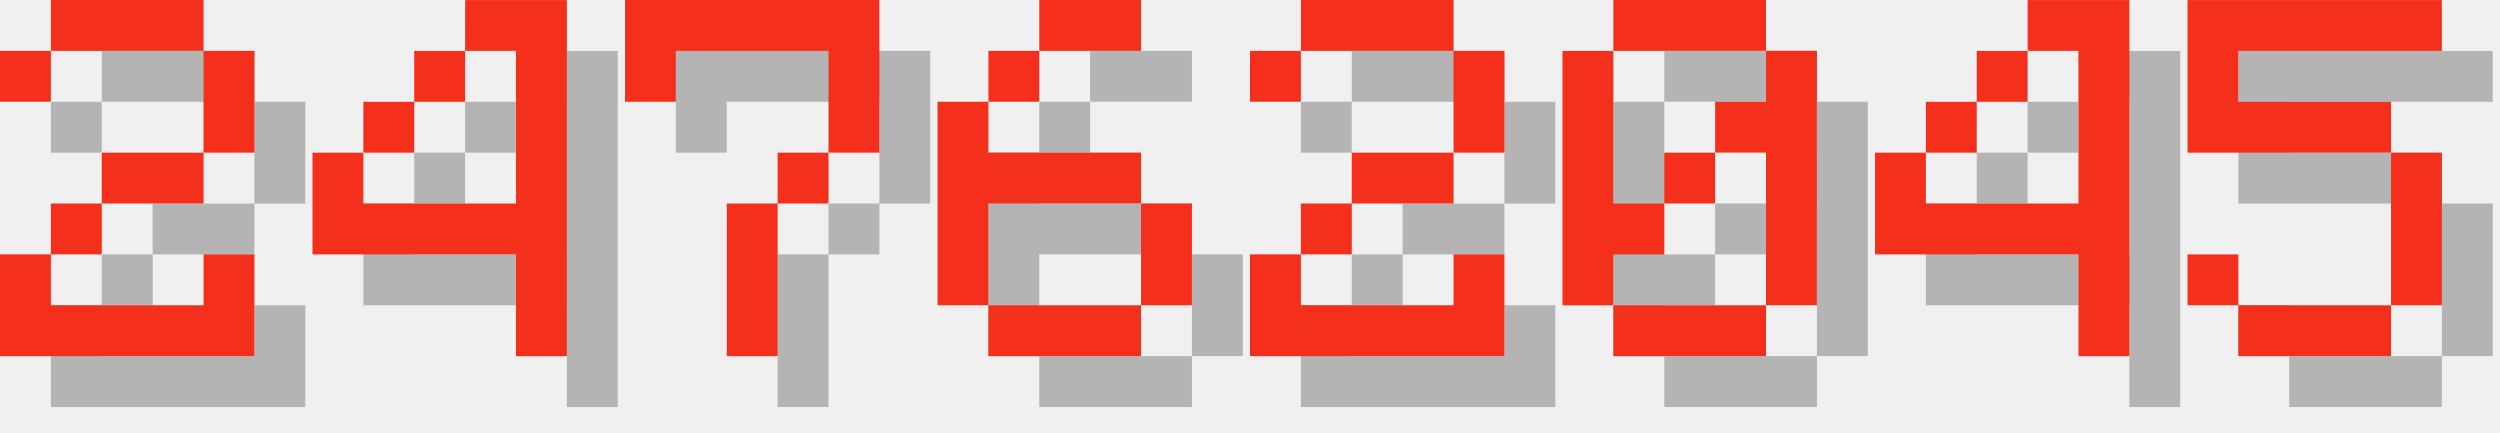
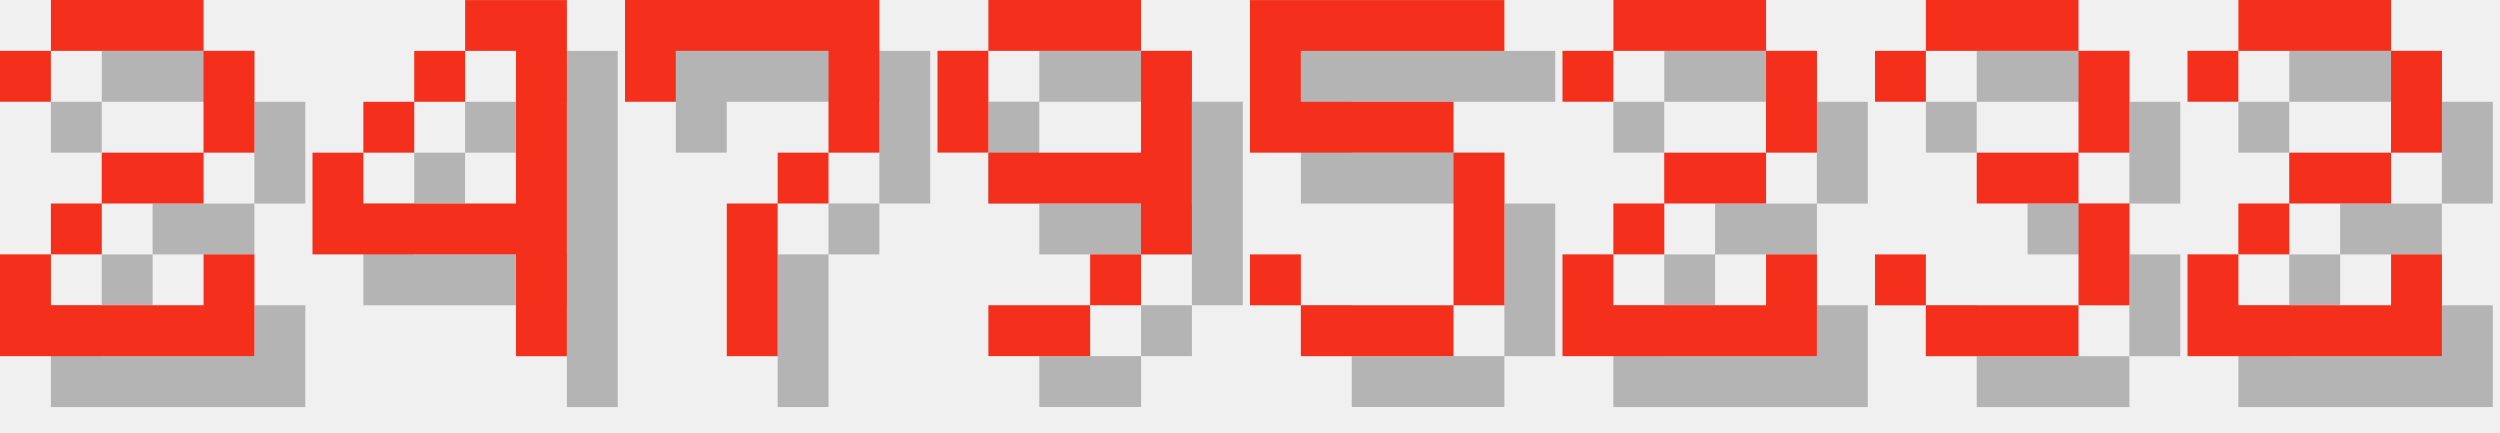
<svg xmlns="http://www.w3.org/2000/svg" version="1.1" width="208.0" height="36">
  <style>
        .text-foreground {
            fill: #F4301C;
        }
        .text-shadow {
            fill: #000000;
            fill-opacity: 0.25;
        }
    </style>
  <g class="digit" id="digit_2" transform="translate(0.0, 0), scale(4)">
    <path id="digit_2_shadow" class="text-shadow" d="m1.058 2.117v1.058h1.058v-1.058h3.175v2.117h-2.117v1.058h-1.058v1.058h-1.058v2.117h5.292v-2.117h-1.058v1.058h-3.175v-1.058h1.058v-1.058h2.117v-1.058h1.058v-2.117h-1.058v-1.058h-3.175v1.058h-1.058z" fill-opacity=".5" style="paint-order:stroke fill markers" />
    <path id="digit_2_fg" class="text-foreground" d="m0 1.058v1.058h1.058v-1.058h3.175v2.117h-2.117v1.058h-1.058v1.058h-1.058v2.117h5.292v-2.117h-1.058v1.058h-3.175v-1.058h1.058v-1.058h2.117v-1.058h1.058v-2.117h-1.058v-1.058h-3.175v1.058h-1.058z" fill="#fff" style="paint-order:stroke fill markers" />
  </g>
  <g class="digit" id="digit_4" transform="translate(26.0, 0), scale(4)">
    <path id="digit_4_shadow" class="text-shadow" d="m4.233 1.058v1.058h1.058v3.175h-3.175v-1.058h-1.058v2.117h4.233v2.117h1.058v-7.408h-2.117zm-2.117 3.175h1.058v-1.058h-1.058v1.058zm1.058-1.058h1.058v-1.058h-1.058v1.058z" fill-opacity=".5" style="paint-order:stroke fill markers" />
    <path id="digit_4_fg" class="text-foreground" d="m3.175 0v1.058h1.058v3.175h-3.175v-1.058h-1.058v2.117h4.233v2.117h1.058v-7.408h-2.117zm-2.117 3.175h1.058v-1.058h-1.058v1.058zm1.058-1.058h1.058v-1.058h-1.058v1.058z" fill="#fff" style="paint-order:stroke fill markers" />
  </g>
  <g class="digit" id="digit_7" transform="translate(52.0, 0), scale(4)">
    <path id="digit_7_shadow" class="text-shadow" d="m1.058 1.058 2e-6 2.117h1.058v-1.058h3.175v1.058l2e-7 1.058h-1.058v1.058h-1.058l4e-7 3.175 1.058 1e-7v-3.175h1.058v-1.058h1.058l5e-7 -1.058v-2.117z" fill-opacity=".5" style="paint-order:stroke fill markers" />
    <path id="digit_7_fg" class="text-foreground" d="m0 0 2e-6 2.117h1.058v-1.058h3.175v1.058l2e-7 1.058h-1.058v1.058h-1.058l4e-7 3.175 1.058 1e-7v-3.175h1.058v-1.058h1.058l5e-7 -1.058v-2.117z" fill="#fff" style="paint-order:stroke fill markers" />
  </g>
-   <g class="digit" id="digit_6" transform="translate(78.0, 0), scale(4)">
-     <path id="digit_6_shadow" class="text-shadow" d="m3.175 1.058v1.058h2.117v-1.058h-2.117zm0 1.058h-1.058v1.058h1.058v-1.058zm-1.058 1.058h-1.058v4.233h1.058v-2.117h3.175v-1.058h-3.175v-1.058zm3.175 2.117v2.117h1.058v-2.117h-1.058zm0 2.117h-3.175v1.058h3.175v-1.058z" fill-opacity=".5" style="paint-order:stroke fill markers" />
-     <path id="digit_6_fg" class="text-foreground" d="m2.117 0v1.058h2.117v-1.058h-2.117zm0 1.058h-1.058v1.058h1.058v-1.058zm-1.058 1.058h-1.058v4.233h1.058v-2.117h3.175v-1.058h-3.175v-1.058zm3.175 2.117v2.117h1.058v-2.117h-1.058zm0 2.117h-3.175v1.058h3.175v-1.058z" fill="#fff" style="paint-order:stroke fill markers" />
+   <g class="digit" id="digit_9" transform="translate(78.0, 0), scale(4)">
+     <path id="digit_9_shadow" class="text-shadow" d="m2.117 1.058v1.058h3.175v-1.058h-3.175zm3.175 1.058v2.117h-3.175v1.058h3.175v1.058h1.058v-4.233h-1.058zm0 4.233h-1.058v1.058h1.058v-1.058zm-1.058 1.058h-2.117v1.058h2.117v-1.058zm-2.117-3.175v-2.117h-1.058v2.117h1.058z" fill-opacity=".5" style="paint-order:stroke fill markers" />
+     <path id="digit_9_fg" class="text-foreground" d="m1.058 0v1.058h3.175v-1.058h-3.175zm3.175 1.058v2.117h-3.175v1.058h3.175v1.058h1.058v-4.233h-1.058zm0 4.233h-1.058v1.058h1.058v-1.058zm-1.058 1.058h-2.117v1.058h2.117v-1.058zm-2.117-3.175v-2.117h-1.058v2.117h1.058z" fill="#fff" style="paint-order:stroke fill markers" />
  </g>
-   <g class="digit" id="digit_2" transform="translate(104.0, 0), scale(4)">
+   <g class="digit" id="digit_5" transform="translate(104.0, 0), scale(4)">
+     <path id="digit_5_shadow" class="text-shadow" d="m1.058 1.058v3.175h4.233v3.175h-3.175v-1.058h-1.058v1.058h1.058v1.058h3.175v-1.058h1.058v-3.175h-1.058v-1.058h-3.175v-1.058h4.233v-1.058h-5.292z" fill-opacity=".5" style="paint-order:stroke fill markers" />
+     <path id="digit_5_fg" class="text-foreground" d="m0 0v3.175h4.233v3.175h-3.175v-1.058h-1.058v1.058h1.058v1.058h3.175v-1.058h1.058v-3.175h-1.058v-1.058h-3.175v-1.058h4.233v-1.058h-5.292z" fill="#fff" style="paint-order:stroke fill markers" />
+   </g>
+   <g class="digit" id="digit_2" transform="translate(130.0, 0), scale(4)">
    <path id="digit_2_shadow" class="text-shadow" d="m1.058 2.117v1.058h1.058v-1.058h3.175v2.117h-2.117v1.058h-1.058v1.058h-1.058v2.117h5.292v-2.117h-1.058v1.058h-3.175v-1.058h1.058v-1.058h2.117v-1.058h1.058v-2.117h-1.058v-1.058h-3.175v1.058h-1.058z" fill-opacity=".5" style="paint-order:stroke fill markers" />
    <path id="digit_2_fg" class="text-foreground" d="m0 1.058v1.058h1.058v-1.058h3.175v2.117h-2.117v1.058h-1.058v1.058h-1.058v2.117h5.292v-2.117h-1.058v1.058h-3.175v-1.058h1.058v-1.058h2.117v-1.058h1.058v-2.117h-1.058v-1.058h-3.175v1.058h-1.058z" fill="#fff" style="paint-order:stroke fill markers" />
  </g>
-   <g class="digit" id="digit_0" transform="translate(130.0, 0), scale(4)">
-     <path id="digit_0_shadow" class="text-shadow" d="m2.117 1.058v1.058h3.175v-1.058h-3.175zm3.175 1.058v1.058h-1.058v1.058h1.058v3.175h1.058v-5.292h-1.058zm0 5.292h-3.175v1.058h3.175v-1.058zm-3.175 0v-1.058h1.058v-1.058h-1.058v-3.175h-1.058v5.292h1.058zm1.058-2.117h1.058v-1.058h-1.058v1.058z" fill-opacity=".5" style="paint-order:stroke fill markers" />
-     <path id="digit_0_fg" class="text-foreground" d="m1.058 0v1.058h3.175v-1.058h-3.175zm3.175 1.058v1.058h-1.058v1.058h1.058v3.175h1.058v-5.292h-1.058zm0 5.292h-3.175v1.058h3.175v-1.058zm-3.175 0v-1.058h1.058v-1.058h-1.058v-3.175h-1.058v5.292h1.058zm1.058-2.117h1.058v-1.058h-1.058v1.058z" fill="#fff" style="paint-order:stroke fill markers" />
+   <g class="digit" id="digit_3" transform="translate(156.0, 0), scale(4)">
+     <path id="digit_3_shadow" class="text-shadow" d="m1.058 2.117v1.058h1.058v-1.058h3.175v2.117h-2.117v1.058h2.117v2.117h-3.175v-1.058h-1.058v1.058h1.058v1.058h3.175v-1.058h1.058v-2.117h-1.058v-1.058h1.058v-2.117h-1.058v-1.058h-3.175v1.058h-1.058z" fill-opacity=".5" style="paint-order:stroke fill markers" />
+     <path id="digit_3_fg" class="text-foreground" d="m0 1.058v1.058h1.058v-1.058h3.175v2.117h-2.117v1.058h2.117v2.117h-3.175v-1.058h-1.058v1.058h1.058v1.058h3.175v-1.058h1.058v-2.117h-1.058v-1.058h1.058v-2.117h-1.058v-1.058h-3.175v1.058h-1.058z" fill="#fff" style="paint-order:stroke fill markers" />
  </g>
-   <g class="digit" id="digit_4" transform="translate(156.0, 0), scale(4)">
-     <path id="digit_4_shadow" class="text-shadow" d="m4.233 1.058v1.058h1.058v3.175h-3.175v-1.058h-1.058v2.117h4.233v2.117h1.058v-7.408h-2.117zm-2.117 3.175h1.058v-1.058h-1.058v1.058zm1.058-1.058h1.058v-1.058h-1.058v1.058z" fill-opacity=".5" style="paint-order:stroke fill markers" />
-     <path id="digit_4_fg" class="text-foreground" d="m3.175 0v1.058h1.058v3.175h-3.175v-1.058h-1.058v2.117h4.233v2.117h1.058v-7.408h-2.117zm-2.117 3.175h1.058v-1.058h-1.058v1.058zm1.058-1.058h1.058v-1.058h-1.058v1.058z" fill="#fff" style="paint-order:stroke fill markers" />
-   </g>
-   <g class="digit" id="digit_5" transform="translate(182.0, 0), scale(4)">
-     <path id="digit_5_shadow" class="text-shadow" d="m1.058 1.058v3.175h4.233v3.175h-3.175v-1.058h-1.058v1.058h1.058v1.058h3.175v-1.058h1.058v-3.175h-1.058v-1.058h-3.175v-1.058h4.233v-1.058h-5.292z" fill-opacity=".5" style="paint-order:stroke fill markers" />
-     <path id="digit_5_fg" class="text-foreground" d="m0 0v3.175h4.233v3.175h-3.175v-1.058h-1.058v1.058h1.058v1.058h3.175v-1.058h1.058v-3.175h-1.058v-1.058h-3.175v-1.058h4.233v-1.058h-5.292z" fill="#fff" style="paint-order:stroke fill markers" />
+   <g class="digit" id="digit_2" transform="translate(182.0, 0), scale(4)">
+     <path id="digit_2_shadow" class="text-shadow" d="m1.058 2.117v1.058h1.058v-1.058h3.175v2.117h-2.117v1.058h-1.058v1.058h-1.058v2.117h5.292v-2.117h-1.058v1.058h-3.175v-1.058h1.058v-1.058h2.117v-1.058h1.058v-2.117h-1.058v-1.058h-3.175v1.058h-1.058z" fill-opacity=".5" style="paint-order:stroke fill markers" />
+     <path id="digit_2_fg" class="text-foreground" d="m0 1.058v1.058h1.058v-1.058h3.175v2.117h-2.117v1.058h-1.058v1.058h-1.058v2.117h5.292v-2.117h-1.058v1.058h-3.175v-1.058h1.058v-1.058h2.117v-1.058h1.058v-2.117h-1.058v-1.058h-3.175v1.058h-1.058z" fill="#fff" style="paint-order:stroke fill markers" />
  </g>
</svg>
